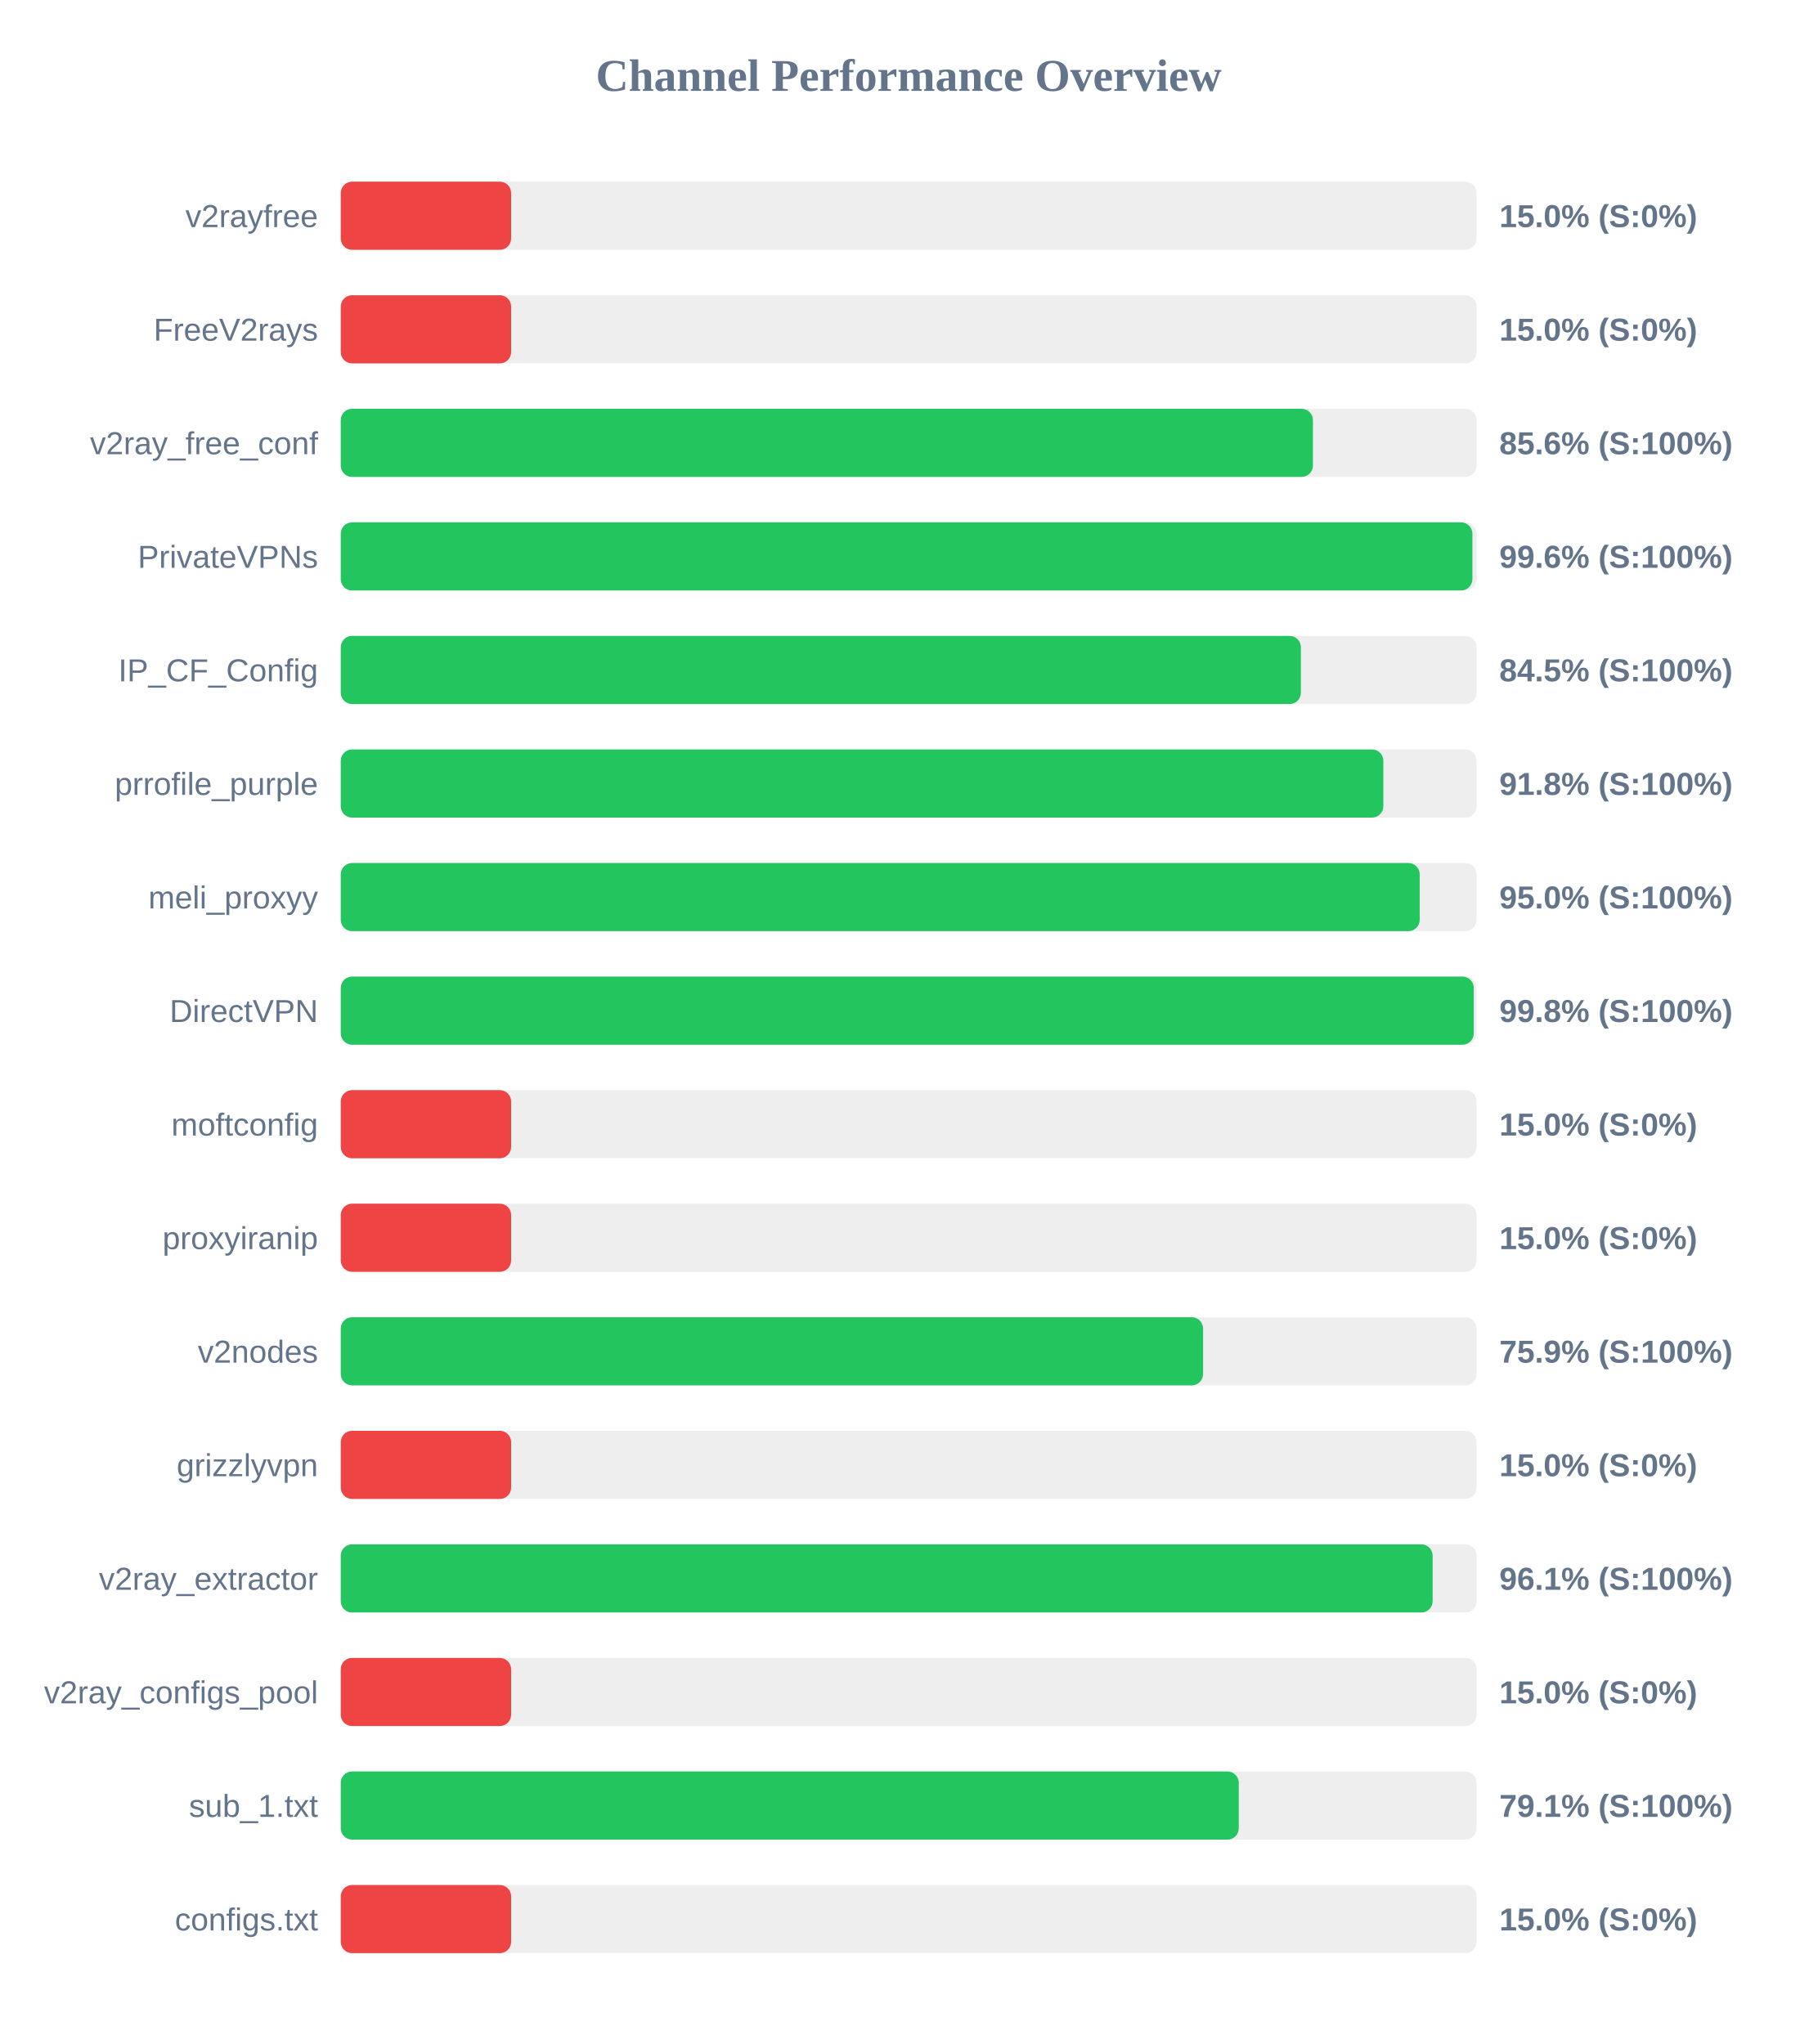
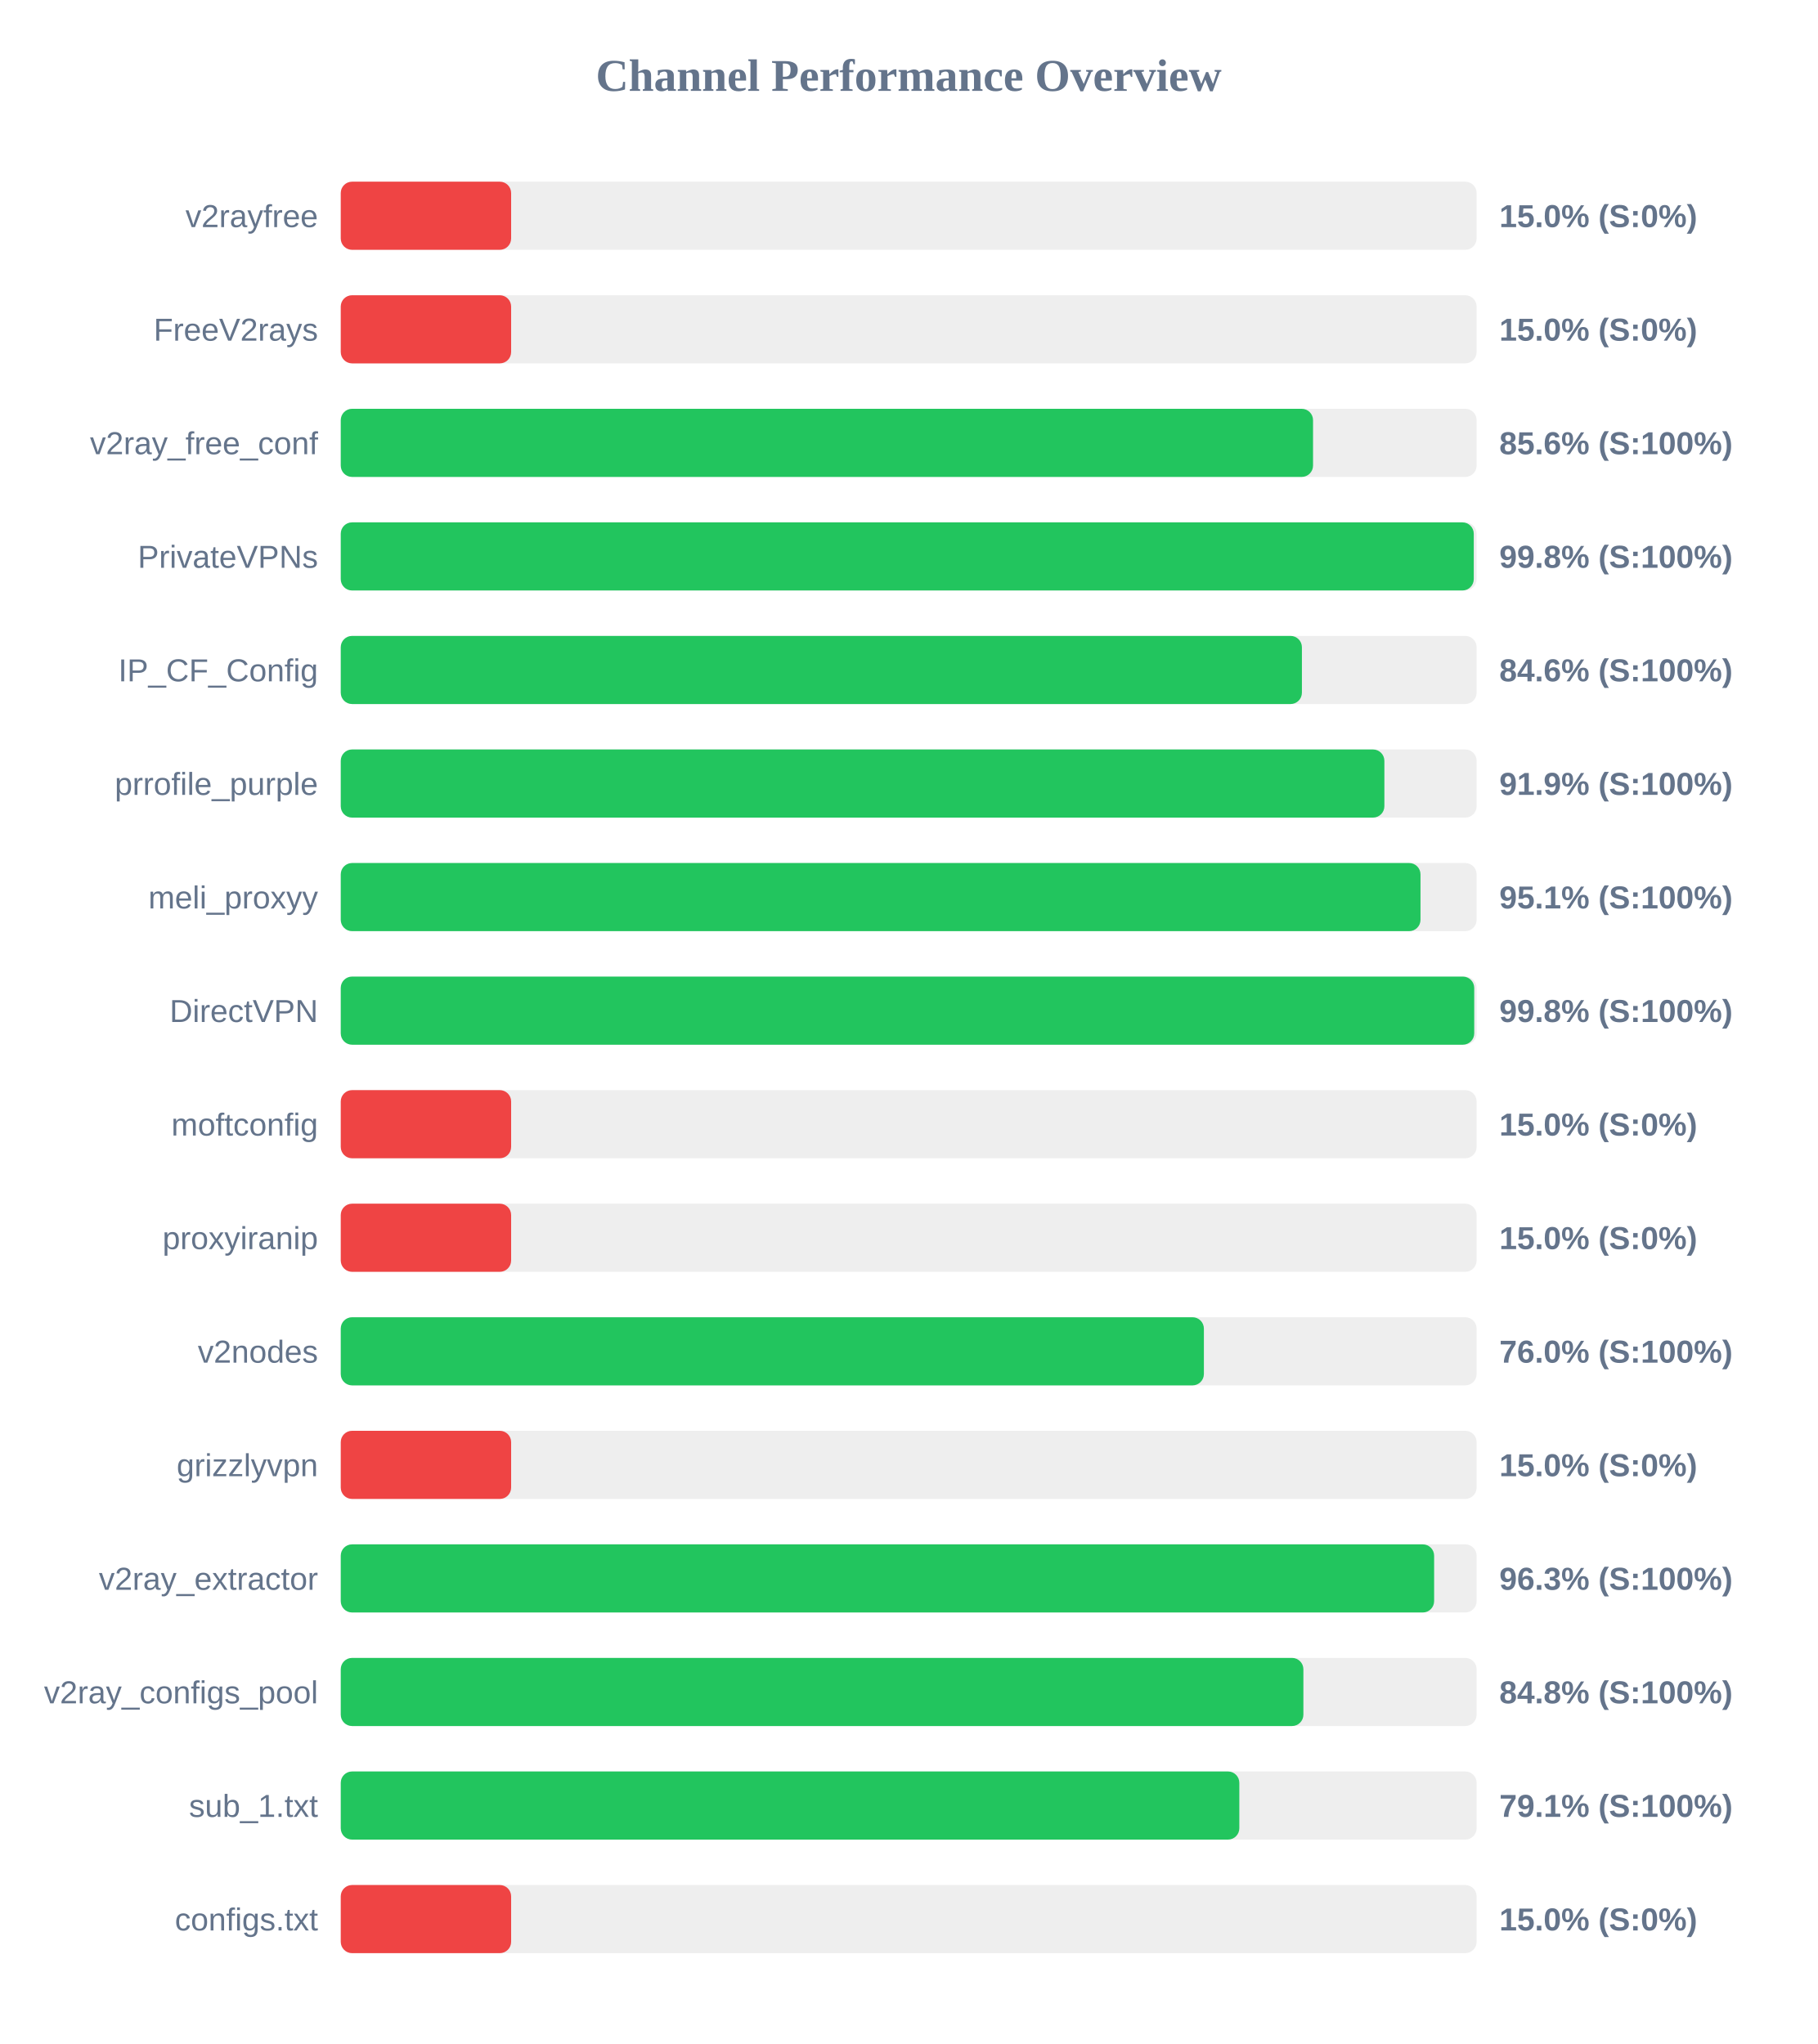
<svg xmlns="http://www.w3.org/2000/svg" width="800" height="900" version="1.1">
  <style>
        .row { font: 14px Arial; fill: #64748b; }
        .score { font: bold 14px Arial; fill: #64748b; }
    </style>
  <text x="400" y="40" text-anchor="middle" font-size="20px" font-weight="bold" fill="#64748b">Channel Performance Overview</text>
  <rect x="150" y="80" width="500" height="30" fill="#eee" rx="5" />
  <rect x="150" y="80" width="75.0" height="30" fill="#ef4444" rx="5" />
  <text x="140" y="100" text-anchor="end" class="row">v2rayfree</text>
  <text x="660" y="100" text-anchor="start" class="score">15.0% (S:0%)</text>
  <rect x="150" y="130" width="500" height="30" fill="#eee" rx="5" />
  <rect x="150" y="130" width="75.0" height="30" fill="#ef4444" rx="5" />
  <text x="140" y="150" text-anchor="end" class="row">FreeV2rays</text>
  <text x="660" y="150" text-anchor="start" class="score">15.0% (S:0%)</text>
  <rect x="150" y="180" width="500" height="30" fill="#eee" rx="5" />
-   <rect x="150" y="180" width="427.95" height="30" fill="#22c55e" rx="5" />
+   <rect x="150" y="180" width="428.0" height="30" fill="#22c55e" rx="5" />
  <text x="140" y="200" text-anchor="end" class="row">v2ray_free_conf</text>
  <text x="660" y="200" text-anchor="start" class="score">85.6% (S:100%)</text>
  <rect x="150" y="230" width="500" height="30" fill="#eee" rx="5" />
-   <rect x="150" y="230" width="498.15" height="30" fill="#22c55e" rx="5" />
+   <rect x="150" y="230" width="498.75" height="30" fill="#22c55e" rx="5" />
  <text x="140" y="250" text-anchor="end" class="row">PrivateVPNs</text>
-   <text x="660" y="250" text-anchor="start" class="score">99.6% (S:100%)</text>
+   <text x="660" y="250" text-anchor="start" class="score">99.8% (S:100%)</text>
  <rect x="150" y="280" width="500" height="30" fill="#eee" rx="5" />
-   <rect x="150" y="280" width="422.65" height="30" fill="#22c55e" rx="5" />
+   <rect x="150" y="280" width="423.1" height="30" fill="#22c55e" rx="5" />
  <text x="140" y="300" text-anchor="end" class="row">IP_CF_Config</text>
-   <text x="660" y="300" text-anchor="start" class="score">84.5% (S:100%)</text>
+   <text x="660" y="300" text-anchor="start" class="score">84.6% (S:100%)</text>
  <rect x="150" y="330" width="500" height="30" fill="#eee" rx="5" />
-   <rect x="150" y="330" width="458.95" height="30" fill="#22c55e" rx="5" />
+   <rect x="150" y="330" width="459.4" height="30" fill="#22c55e" rx="5" />
  <text x="140" y="350" text-anchor="end" class="row">prrofile_purple</text>
-   <text x="660" y="350" text-anchor="start" class="score">91.8% (S:100%)</text>
+   <text x="660" y="350" text-anchor="start" class="score">91.9% (S:100%)</text>
  <rect x="150" y="380" width="500" height="30" fill="#eee" rx="5" />
-   <rect x="150" y="380" width="474.95" height="30" fill="#22c55e" rx="5" />
+   <rect x="150" y="380" width="475.3" height="30" fill="#22c55e" rx="5" />
  <text x="140" y="400" text-anchor="end" class="row">meli_proxyy</text>
-   <text x="660" y="400" text-anchor="start" class="score">95.0% (S:100%)</text>
+   <text x="660" y="400" text-anchor="start" class="score">95.1% (S:100%)</text>
  <rect x="150" y="430" width="500" height="30" fill="#eee" rx="5" />
-   <rect x="150" y="430" width="498.75" height="30" fill="#22c55e" rx="5" />
+   <rect x="150" y="430" width="498.95" height="30" fill="#22c55e" rx="5" />
  <text x="140" y="450" text-anchor="end" class="row">DirectVPN</text>
  <text x="660" y="450" text-anchor="start" class="score">99.8% (S:100%)</text>
  <rect x="150" y="480" width="500" height="30" fill="#eee" rx="5" />
  <rect x="150" y="480" width="75.0" height="30" fill="#ef4444" rx="5" />
  <text x="140" y="500" text-anchor="end" class="row">moftconfig</text>
  <text x="660" y="500" text-anchor="start" class="score">15.0% (S:0%)</text>
  <rect x="150" y="530" width="500" height="30" fill="#eee" rx="5" />
  <rect x="150" y="530" width="75.0" height="30" fill="#ef4444" rx="5" />
  <text x="140" y="550" text-anchor="end" class="row">proxyiranip</text>
  <text x="660" y="550" text-anchor="start" class="score">15.0% (S:0%)</text>
  <rect x="150" y="580" width="500" height="30" fill="#eee" rx="5" />
-   <rect x="150" y="580" width="379.6" height="30" fill="#22c55e" rx="5" />
+   <rect x="150" y="580" width="379.95" height="30" fill="#22c55e" rx="5" />
  <text x="140" y="600" text-anchor="end" class="row">v2nodes</text>
-   <text x="660" y="600" text-anchor="start" class="score">75.9% (S:100%)</text>
+   <text x="660" y="600" text-anchor="start" class="score">76.0% (S:100%)</text>
  <rect x="150" y="630" width="500" height="30" fill="#eee" rx="5" />
  <rect x="150" y="630" width="75.0" height="30" fill="#ef4444" rx="5" />
  <text x="140" y="650" text-anchor="end" class="row">grizzlyvpn</text>
  <text x="660" y="650" text-anchor="start" class="score">15.0% (S:0%)</text>
  <rect x="150" y="680" width="500" height="30" fill="#eee" rx="5" />
-   <rect x="150" y="680" width="480.65" height="30" fill="#22c55e" rx="5" />
+   <rect x="150" y="680" width="481.3" height="30" fill="#22c55e" rx="5" />
  <text x="140" y="700" text-anchor="end" class="row">v2ray_extractor</text>
-   <text x="660" y="700" text-anchor="start" class="score">96.1% (S:100%)</text>
+   <text x="660" y="700" text-anchor="start" class="score">96.3% (S:100%)</text>
  <rect x="150" y="730" width="500" height="30" fill="#eee" rx="5" />
-   <rect x="150" y="730" width="75.0" height="30" fill="#ef4444" rx="5" />
+   <rect x="150" y="730" width="423.75" height="30" fill="#22c55e" rx="5" />
  <text x="140" y="750" text-anchor="end" class="row">v2ray_configs_pool</text>
-   <text x="660" y="750" text-anchor="start" class="score">15.0% (S:0%)</text>
+   <text x="660" y="750" text-anchor="start" class="score">84.8% (S:100%)</text>
  <rect x="150" y="780" width="500" height="30" fill="#eee" rx="5" />
-   <rect x="150" y="780" width="395.3" height="30" fill="#22c55e" rx="5" />
+   <rect x="150" y="780" width="395.55" height="30" fill="#22c55e" rx="5" />
  <text x="140" y="800" text-anchor="end" class="row">sub_1.txt</text>
  <text x="660" y="800" text-anchor="start" class="score">79.1% (S:100%)</text>
  <rect x="150" y="830" width="500" height="30" fill="#eee" rx="5" />
  <rect x="150" y="830" width="75.0" height="30" fill="#ef4444" rx="5" />
  <text x="140" y="850" text-anchor="end" class="row">configs.txt</text>
  <text x="660" y="850" text-anchor="start" class="score">15.0% (S:0%)</text>
</svg>
